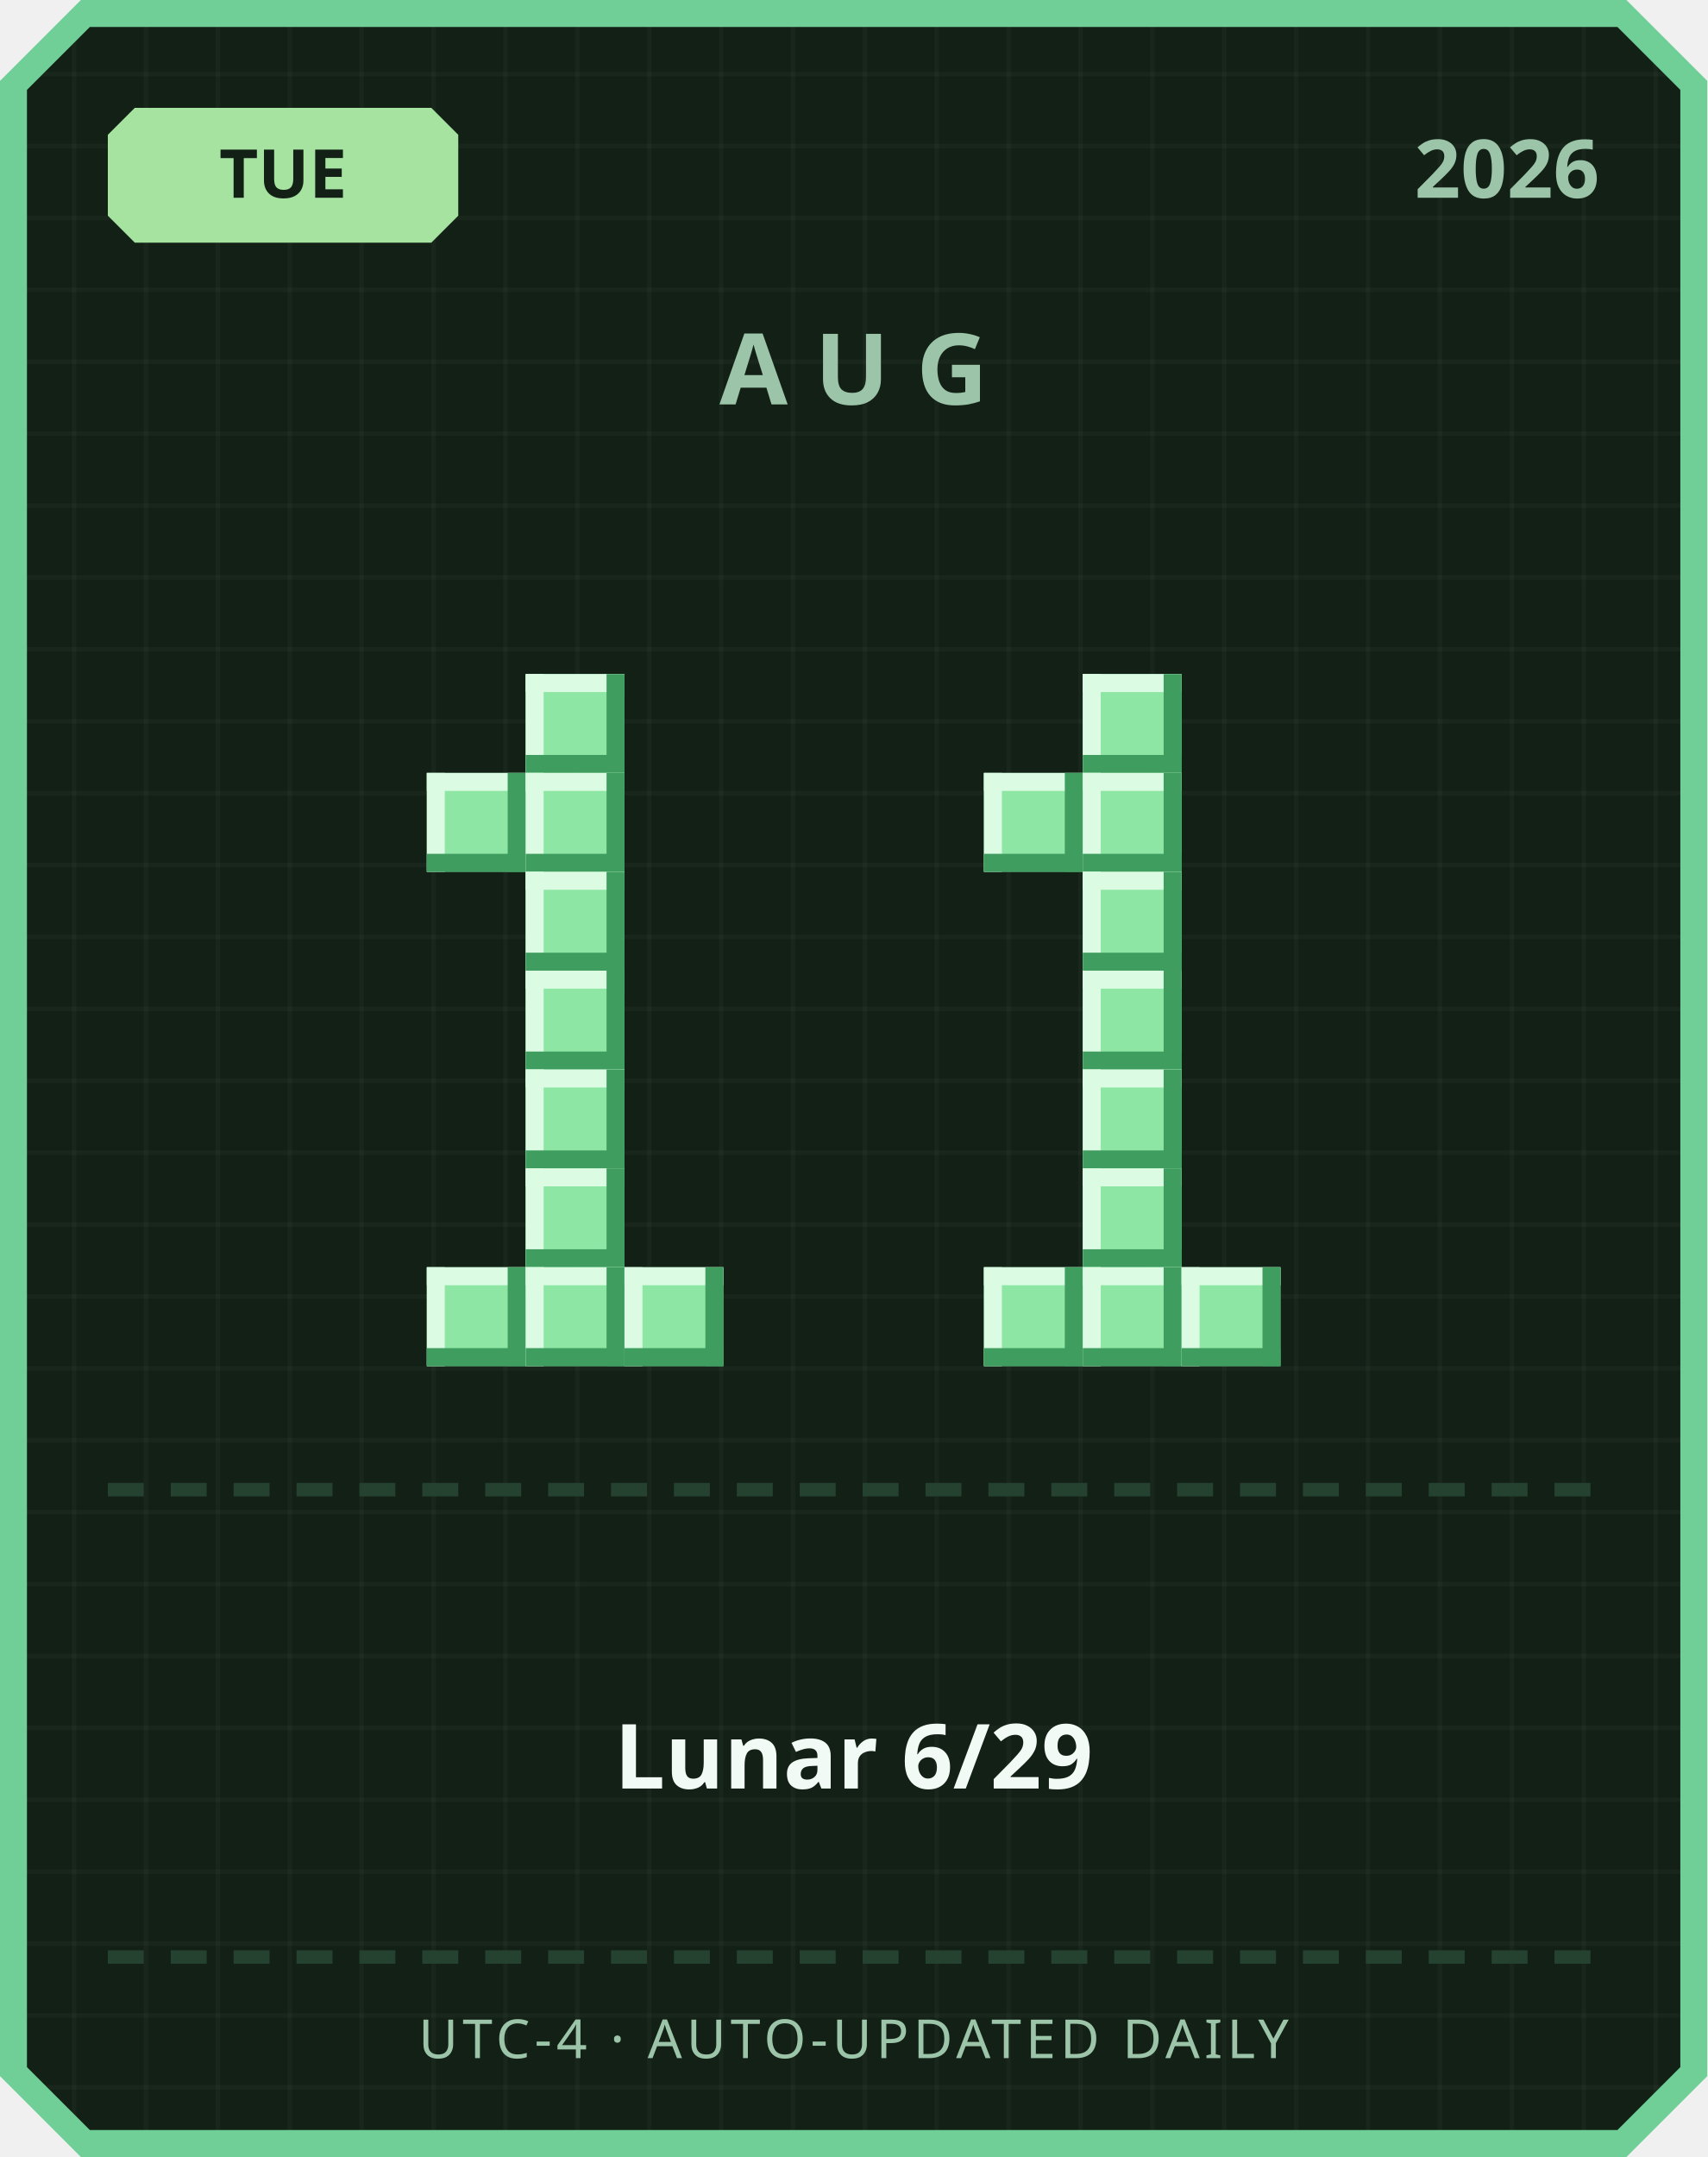
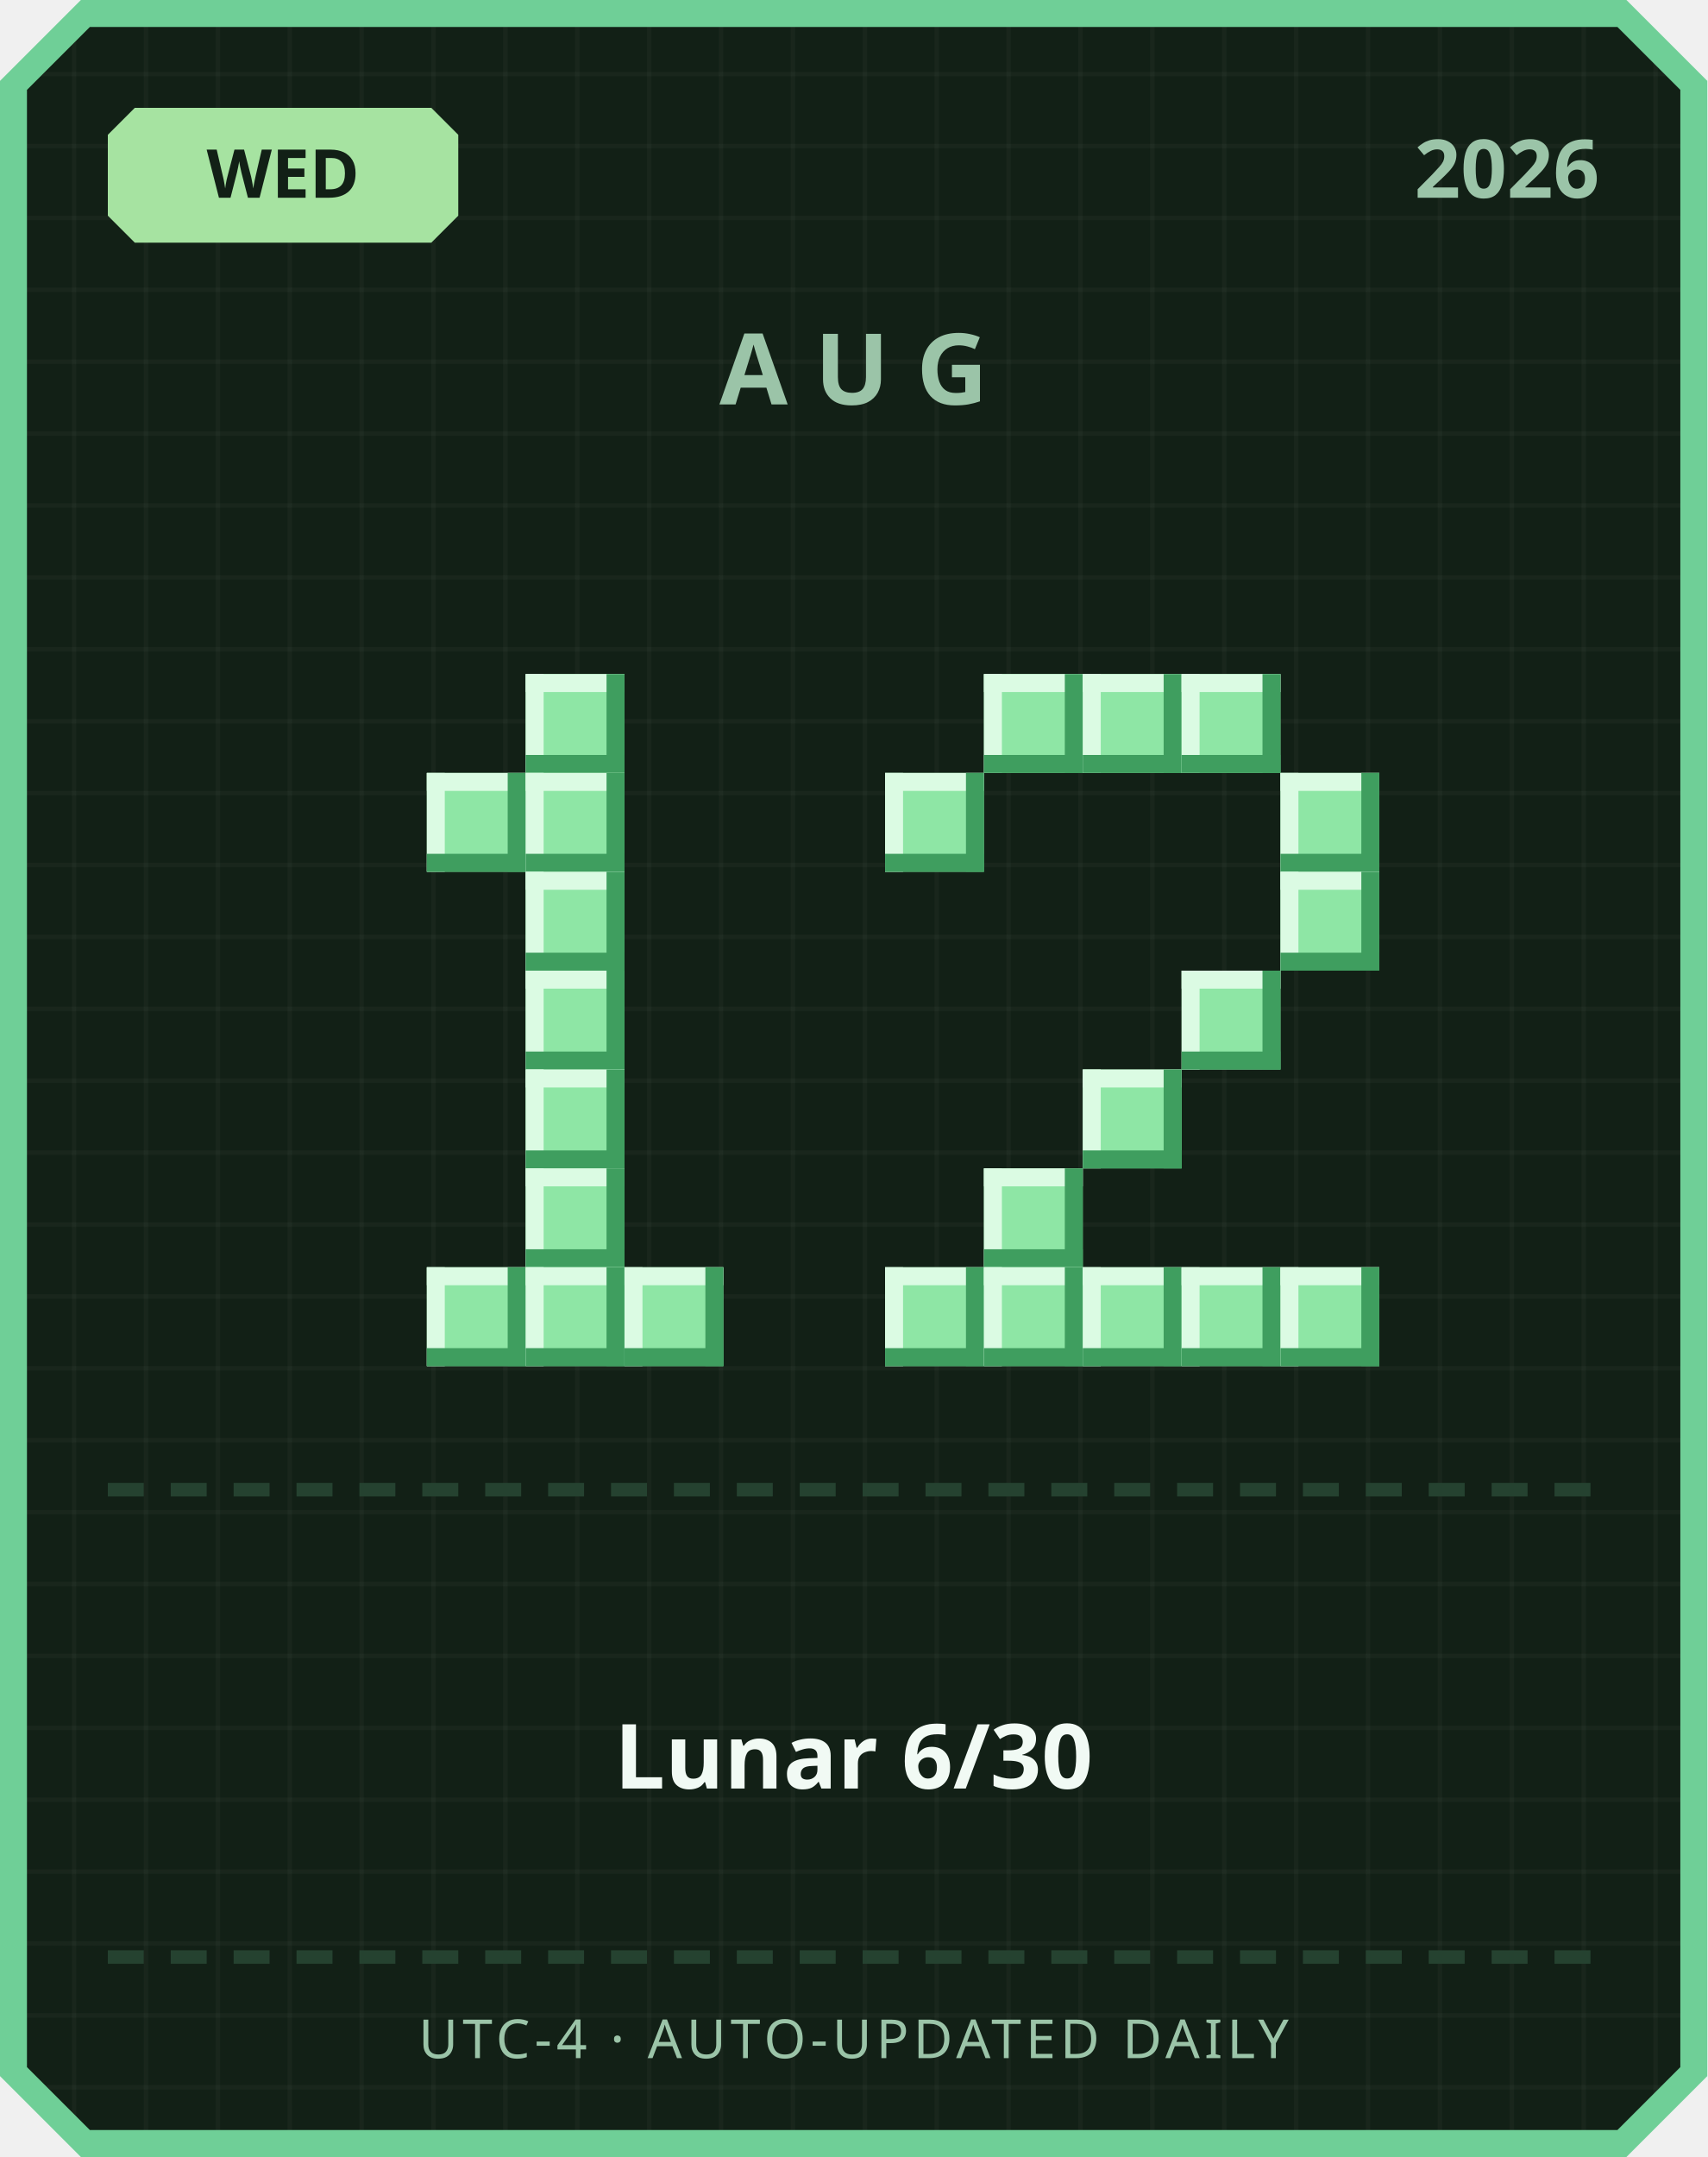
<svg xmlns="http://www.w3.org/2000/svg" width="380" height="480" viewBox="0 0 380 480">
  <defs>
    <pattern id="grid" width="16" height="16" patternUnits="userSpaceOnUse">
      <rect width="16" height="16" fill="#122016" />
      <rect width="1" height="16" fill="#ffffff" opacity="0.03" />
      <rect width="16" height="1" fill="#ffffff" opacity="0.03" />
    </pattern>
  </defs>
  <path d="M 18,0 L 362,0 L 380,18 L 380,462 L 362,480 L 18,480 L 0,462 L 0,18 Z" fill="#6fcf97" />
  <path d="M 20,6 L 360,6 L 374,20 L 374,460 L 360,474 L 20,474 L 6,460 L 6,20 Z" fill="url(#grid)" />
  <path d="M 30,24 L 96,24 L 102,30 L 102,48 L 96,54 L 30,54 L 24,48 L 24,30 Z" fill="#a6e3a1" />
-   <text x="63" y="44" text-anchor="middle" font-family="'Segoe UI', sans-serif" font-size="15" font-weight="700" fill="#122016">TUE</text>
+   <text x="63" y="44" text-anchor="middle" font-family="'Segoe UI', sans-serif" font-size="15" font-weight="700" fill="#122016">WED</text>
  <text x="356" y="44" text-anchor="end" font-family="'Segoe UI', sans-serif" font-size="18" font-weight="700" fill="#9bc4a8">2026</text>
  <text x="190" y="90" text-anchor="middle" font-family="'Segoe UI', sans-serif" font-size="22" font-weight="700" letter-spacing="6" fill="#9bc4a8">AUG</text>
  <rect x="117" y="150" width="22" height="22" fill="#8ee6a5" />
  <rect x="117" y="150" width="22" height="4" fill="#dbfbe3" />
  <rect x="117" y="150" width="4" height="22" fill="#dbfbe3" />
  <rect x="117" y="168" width="22" height="4" fill="#3f9e5f" />
  <rect x="135" y="150" width="4" height="22" fill="#3f9e5f" />
  <rect x="95" y="172" width="22" height="22" fill="#8ee6a5" />
  <rect x="95" y="172" width="22" height="4" fill="#dbfbe3" />
  <rect x="95" y="172" width="4" height="22" fill="#dbfbe3" />
  <rect x="95" y="190" width="22" height="4" fill="#3f9e5f" />
  <rect x="113" y="172" width="4" height="22" fill="#3f9e5f" />
  <rect x="117" y="172" width="22" height="22" fill="#8ee6a5" />
  <rect x="117" y="172" width="22" height="4" fill="#dbfbe3" />
  <rect x="117" y="172" width="4" height="22" fill="#dbfbe3" />
  <rect x="117" y="190" width="22" height="4" fill="#3f9e5f" />
  <rect x="135" y="172" width="4" height="22" fill="#3f9e5f" />
  <rect x="117" y="194" width="22" height="22" fill="#8ee6a5" />
  <rect x="117" y="194" width="22" height="4" fill="#dbfbe3" />
  <rect x="117" y="194" width="4" height="22" fill="#dbfbe3" />
  <rect x="117" y="212" width="22" height="4" fill="#3f9e5f" />
  <rect x="135" y="194" width="4" height="22" fill="#3f9e5f" />
  <rect x="117" y="216" width="22" height="22" fill="#8ee6a5" />
  <rect x="117" y="216" width="22" height="4" fill="#dbfbe3" />
  <rect x="117" y="216" width="4" height="22" fill="#dbfbe3" />
  <rect x="117" y="234" width="22" height="4" fill="#3f9e5f" />
  <rect x="135" y="216" width="4" height="22" fill="#3f9e5f" />
  <rect x="117" y="238" width="22" height="22" fill="#8ee6a5" />
  <rect x="117" y="238" width="22" height="4" fill="#dbfbe3" />
  <rect x="117" y="238" width="4" height="22" fill="#dbfbe3" />
  <rect x="117" y="256" width="22" height="4" fill="#3f9e5f" />
  <rect x="135" y="238" width="4" height="22" fill="#3f9e5f" />
  <rect x="117" y="260" width="22" height="22" fill="#8ee6a5" />
  <rect x="117" y="260" width="22" height="4" fill="#dbfbe3" />
  <rect x="117" y="260" width="4" height="22" fill="#dbfbe3" />
  <rect x="117" y="278" width="22" height="4" fill="#3f9e5f" />
  <rect x="135" y="260" width="4" height="22" fill="#3f9e5f" />
  <rect x="95" y="282" width="22" height="22" fill="#8ee6a5" />
  <rect x="95" y="282" width="22" height="4" fill="#dbfbe3" />
  <rect x="95" y="282" width="4" height="22" fill="#dbfbe3" />
  <rect x="95" y="300" width="22" height="4" fill="#3f9e5f" />
  <rect x="113" y="282" width="4" height="22" fill="#3f9e5f" />
  <rect x="117" y="282" width="22" height="22" fill="#8ee6a5" />
  <rect x="117" y="282" width="22" height="4" fill="#dbfbe3" />
  <rect x="117" y="282" width="4" height="22" fill="#dbfbe3" />
  <rect x="117" y="300" width="22" height="4" fill="#3f9e5f" />
  <rect x="135" y="282" width="4" height="22" fill="#3f9e5f" />
  <rect x="139" y="282" width="22" height="22" fill="#8ee6a5" />
  <rect x="139" y="282" width="22" height="4" fill="#dbfbe3" />
  <rect x="139" y="282" width="4" height="22" fill="#dbfbe3" />
  <rect x="139" y="300" width="22" height="4" fill="#3f9e5f" />
  <rect x="157" y="282" width="4" height="22" fill="#3f9e5f" />
+   <rect x="219" y="150" width="22" height="22" fill="#8ee6a5" />
+   <rect x="219" y="150" width="22" height="4" fill="#dbfbe3" />
+   <rect x="219" y="150" width="4" height="22" fill="#dbfbe3" />
+   <rect x="219" y="168" width="22" height="4" fill="#3f9e5f" />
+   <rect x="237" y="150" width="4" height="22" fill="#3f9e5f" />
  <rect x="241" y="150" width="22" height="22" fill="#8ee6a5" />
  <rect x="241" y="150" width="22" height="4" fill="#dbfbe3" />
  <rect x="241" y="150" width="4" height="22" fill="#dbfbe3" />
  <rect x="241" y="168" width="22" height="4" fill="#3f9e5f" />
  <rect x="259" y="150" width="4" height="22" fill="#3f9e5f" />
-   <rect x="219" y="172" width="22" height="22" fill="#8ee6a5" />
-   <rect x="219" y="172" width="22" height="4" fill="#dbfbe3" />
-   <rect x="219" y="172" width="4" height="22" fill="#dbfbe3" />
-   <rect x="219" y="190" width="22" height="4" fill="#3f9e5f" />
-   <rect x="237" y="172" width="4" height="22" fill="#3f9e5f" />
-   <rect x="241" y="172" width="22" height="22" fill="#8ee6a5" />
-   <rect x="241" y="172" width="22" height="4" fill="#dbfbe3" />
-   <rect x="241" y="172" width="4" height="22" fill="#dbfbe3" />
-   <rect x="241" y="190" width="22" height="4" fill="#3f9e5f" />
-   <rect x="259" y="172" width="4" height="22" fill="#3f9e5f" />
-   <rect x="241" y="194" width="22" height="22" fill="#8ee6a5" />
-   <rect x="241" y="194" width="22" height="4" fill="#dbfbe3" />
-   <rect x="241" y="194" width="4" height="22" fill="#dbfbe3" />
-   <rect x="241" y="212" width="22" height="4" fill="#3f9e5f" />
-   <rect x="259" y="194" width="4" height="22" fill="#3f9e5f" />
-   <rect x="241" y="216" width="22" height="22" fill="#8ee6a5" />
-   <rect x="241" y="216" width="22" height="4" fill="#dbfbe3" />
-   <rect x="241" y="216" width="4" height="22" fill="#dbfbe3" />
-   <rect x="241" y="234" width="22" height="4" fill="#3f9e5f" />
-   <rect x="259" y="216" width="4" height="22" fill="#3f9e5f" />
+   <rect x="263" y="150" width="22" height="22" fill="#8ee6a5" />
+   <rect x="263" y="150" width="22" height="4" fill="#dbfbe3" />
+   <rect x="263" y="150" width="4" height="22" fill="#dbfbe3" />
+   <rect x="263" y="168" width="22" height="4" fill="#3f9e5f" />
+   <rect x="281" y="150" width="4" height="22" fill="#3f9e5f" />
+   <rect x="197" y="172" width="22" height="22" fill="#8ee6a5" />
+   <rect x="197" y="172" width="22" height="4" fill="#dbfbe3" />
+   <rect x="197" y="172" width="4" height="22" fill="#dbfbe3" />
+   <rect x="197" y="190" width="22" height="4" fill="#3f9e5f" />
+   <rect x="215" y="172" width="4" height="22" fill="#3f9e5f" />
+   <rect x="285" y="172" width="22" height="22" fill="#8ee6a5" />
+   <rect x="285" y="172" width="22" height="4" fill="#dbfbe3" />
+   <rect x="285" y="172" width="4" height="22" fill="#dbfbe3" />
+   <rect x="285" y="190" width="22" height="4" fill="#3f9e5f" />
+   <rect x="303" y="172" width="4" height="22" fill="#3f9e5f" />
+   <rect x="285" y="194" width="22" height="22" fill="#8ee6a5" />
+   <rect x="285" y="194" width="22" height="4" fill="#dbfbe3" />
+   <rect x="285" y="194" width="4" height="22" fill="#dbfbe3" />
+   <rect x="285" y="212" width="22" height="4" fill="#3f9e5f" />
+   <rect x="303" y="194" width="4" height="22" fill="#3f9e5f" />
+   <rect x="263" y="216" width="22" height="22" fill="#8ee6a5" />
+   <rect x="263" y="216" width="22" height="4" fill="#dbfbe3" />
+   <rect x="263" y="216" width="4" height="22" fill="#dbfbe3" />
+   <rect x="263" y="234" width="22" height="4" fill="#3f9e5f" />
+   <rect x="281" y="216" width="4" height="22" fill="#3f9e5f" />
  <rect x="241" y="238" width="22" height="22" fill="#8ee6a5" />
  <rect x="241" y="238" width="22" height="4" fill="#dbfbe3" />
  <rect x="241" y="238" width="4" height="22" fill="#dbfbe3" />
  <rect x="241" y="256" width="22" height="4" fill="#3f9e5f" />
  <rect x="259" y="238" width="4" height="22" fill="#3f9e5f" />
-   <rect x="241" y="260" width="22" height="22" fill="#8ee6a5" />
-   <rect x="241" y="260" width="22" height="4" fill="#dbfbe3" />
-   <rect x="241" y="260" width="4" height="22" fill="#dbfbe3" />
-   <rect x="241" y="278" width="22" height="4" fill="#3f9e5f" />
-   <rect x="259" y="260" width="4" height="22" fill="#3f9e5f" />
+   <rect x="219" y="260" width="22" height="22" fill="#8ee6a5" />
+   <rect x="219" y="260" width="22" height="4" fill="#dbfbe3" />
+   <rect x="219" y="260" width="4" height="22" fill="#dbfbe3" />
+   <rect x="219" y="278" width="22" height="4" fill="#3f9e5f" />
+   <rect x="237" y="260" width="4" height="22" fill="#3f9e5f" />
+   <rect x="197" y="282" width="22" height="22" fill="#8ee6a5" />
+   <rect x="197" y="282" width="22" height="4" fill="#dbfbe3" />
+   <rect x="197" y="282" width="4" height="22" fill="#dbfbe3" />
+   <rect x="197" y="300" width="22" height="4" fill="#3f9e5f" />
+   <rect x="215" y="282" width="4" height="22" fill="#3f9e5f" />
  <rect x="219" y="282" width="22" height="22" fill="#8ee6a5" />
  <rect x="219" y="282" width="22" height="4" fill="#dbfbe3" />
  <rect x="219" y="282" width="4" height="22" fill="#dbfbe3" />
  <rect x="219" y="300" width="22" height="4" fill="#3f9e5f" />
  <rect x="237" y="282" width="4" height="22" fill="#3f9e5f" />
  <rect x="241" y="282" width="22" height="22" fill="#8ee6a5" />
  <rect x="241" y="282" width="22" height="4" fill="#dbfbe3" />
  <rect x="241" y="282" width="4" height="22" fill="#dbfbe3" />
  <rect x="241" y="300" width="22" height="4" fill="#3f9e5f" />
  <rect x="259" y="282" width="4" height="22" fill="#3f9e5f" />
  <rect x="263" y="282" width="22" height="22" fill="#8ee6a5" />
  <rect x="263" y="282" width="22" height="4" fill="#dbfbe3" />
  <rect x="263" y="282" width="4" height="22" fill="#dbfbe3" />
  <rect x="263" y="300" width="22" height="4" fill="#3f9e5f" />
  <rect x="281" y="282" width="4" height="22" fill="#3f9e5f" />
+   <rect x="285" y="282" width="22" height="22" fill="#8ee6a5" />
+   <rect x="285" y="282" width="22" height="4" fill="#dbfbe3" />
+   <rect x="285" y="282" width="4" height="22" fill="#dbfbe3" />
+   <rect x="285" y="300" width="22" height="4" fill="#3f9e5f" />
+   <rect x="303" y="282" width="4" height="22" fill="#3f9e5f" />
  <rect x="24" y="330" width="8" height="3" fill="#254230" />
  <rect x="38" y="330" width="8" height="3" fill="#254230" />
  <rect x="52" y="330" width="8" height="3" fill="#254230" />
  <rect x="66" y="330" width="8" height="3" fill="#254230" />
  <rect x="80" y="330" width="8" height="3" fill="#254230" />
  <rect x="94" y="330" width="8" height="3" fill="#254230" />
  <rect x="108" y="330" width="8" height="3" fill="#254230" />
  <rect x="122" y="330" width="8" height="3" fill="#254230" />
  <rect x="136" y="330" width="8" height="3" fill="#254230" />
  <rect x="150" y="330" width="8" height="3" fill="#254230" />
  <rect x="164" y="330" width="8" height="3" fill="#254230" />
  <rect x="178" y="330" width="8" height="3" fill="#254230" />
  <rect x="192" y="330" width="8" height="3" fill="#254230" />
  <rect x="206" y="330" width="8" height="3" fill="#254230" />
  <rect x="220" y="330" width="8" height="3" fill="#254230" />
  <rect x="234" y="330" width="8" height="3" fill="#254230" />
  <rect x="248" y="330" width="8" height="3" fill="#254230" />
  <rect x="262" y="330" width="8" height="3" fill="#254230" />
  <rect x="276" y="330" width="8" height="3" fill="#254230" />
  <rect x="290" y="330" width="8" height="3" fill="#254230" />
  <rect x="304" y="330" width="8" height="3" fill="#254230" />
  <rect x="318" y="330" width="8" height="3" fill="#254230" />
  <rect x="332" y="330" width="8" height="3" fill="#254230" />
  <rect x="346" y="330" width="8" height="3" fill="#254230" />
-   <text x="190" y="398" text-anchor="middle" font-family="'Segoe UI', 'Microsoft JhengHei', sans-serif" font-size="20" font-weight="700" fill="#f1faf4">Lunar 6/29</text>
+   <text x="190" y="398" text-anchor="middle" font-family="'Segoe UI', 'Microsoft JhengHei', sans-serif" font-size="20" font-weight="700" fill="#f1faf4">Lunar 6/30</text>
  <rect x="24" y="434" width="8" height="3" fill="#254230" />
  <rect x="38" y="434" width="8" height="3" fill="#254230" />
  <rect x="52" y="434" width="8" height="3" fill="#254230" />
  <rect x="66" y="434" width="8" height="3" fill="#254230" />
  <rect x="80" y="434" width="8" height="3" fill="#254230" />
  <rect x="94" y="434" width="8" height="3" fill="#254230" />
  <rect x="108" y="434" width="8" height="3" fill="#254230" />
  <rect x="122" y="434" width="8" height="3" fill="#254230" />
  <rect x="136" y="434" width="8" height="3" fill="#254230" />
  <rect x="150" y="434" width="8" height="3" fill="#254230" />
  <rect x="164" y="434" width="8" height="3" fill="#254230" />
  <rect x="178" y="434" width="8" height="3" fill="#254230" />
  <rect x="192" y="434" width="8" height="3" fill="#254230" />
  <rect x="206" y="434" width="8" height="3" fill="#254230" />
  <rect x="220" y="434" width="8" height="3" fill="#254230" />
  <rect x="234" y="434" width="8" height="3" fill="#254230" />
  <rect x="248" y="434" width="8" height="3" fill="#254230" />
  <rect x="262" y="434" width="8" height="3" fill="#254230" />
  <rect x="276" y="434" width="8" height="3" fill="#254230" />
  <rect x="290" y="434" width="8" height="3" fill="#254230" />
  <rect x="304" y="434" width="8" height="3" fill="#254230" />
  <rect x="318" y="434" width="8" height="3" fill="#254230" />
  <rect x="332" y="434" width="8" height="3" fill="#254230" />
  <rect x="346" y="434" width="8" height="3" fill="#254230" />
  <text x="190" y="458" text-anchor="middle" font-family="'Segoe UI', sans-serif" font-size="12" letter-spacing="1" fill="#9bc4a8">UTC-4 · AUTO-UPDATED DAILY</text>
</svg>
